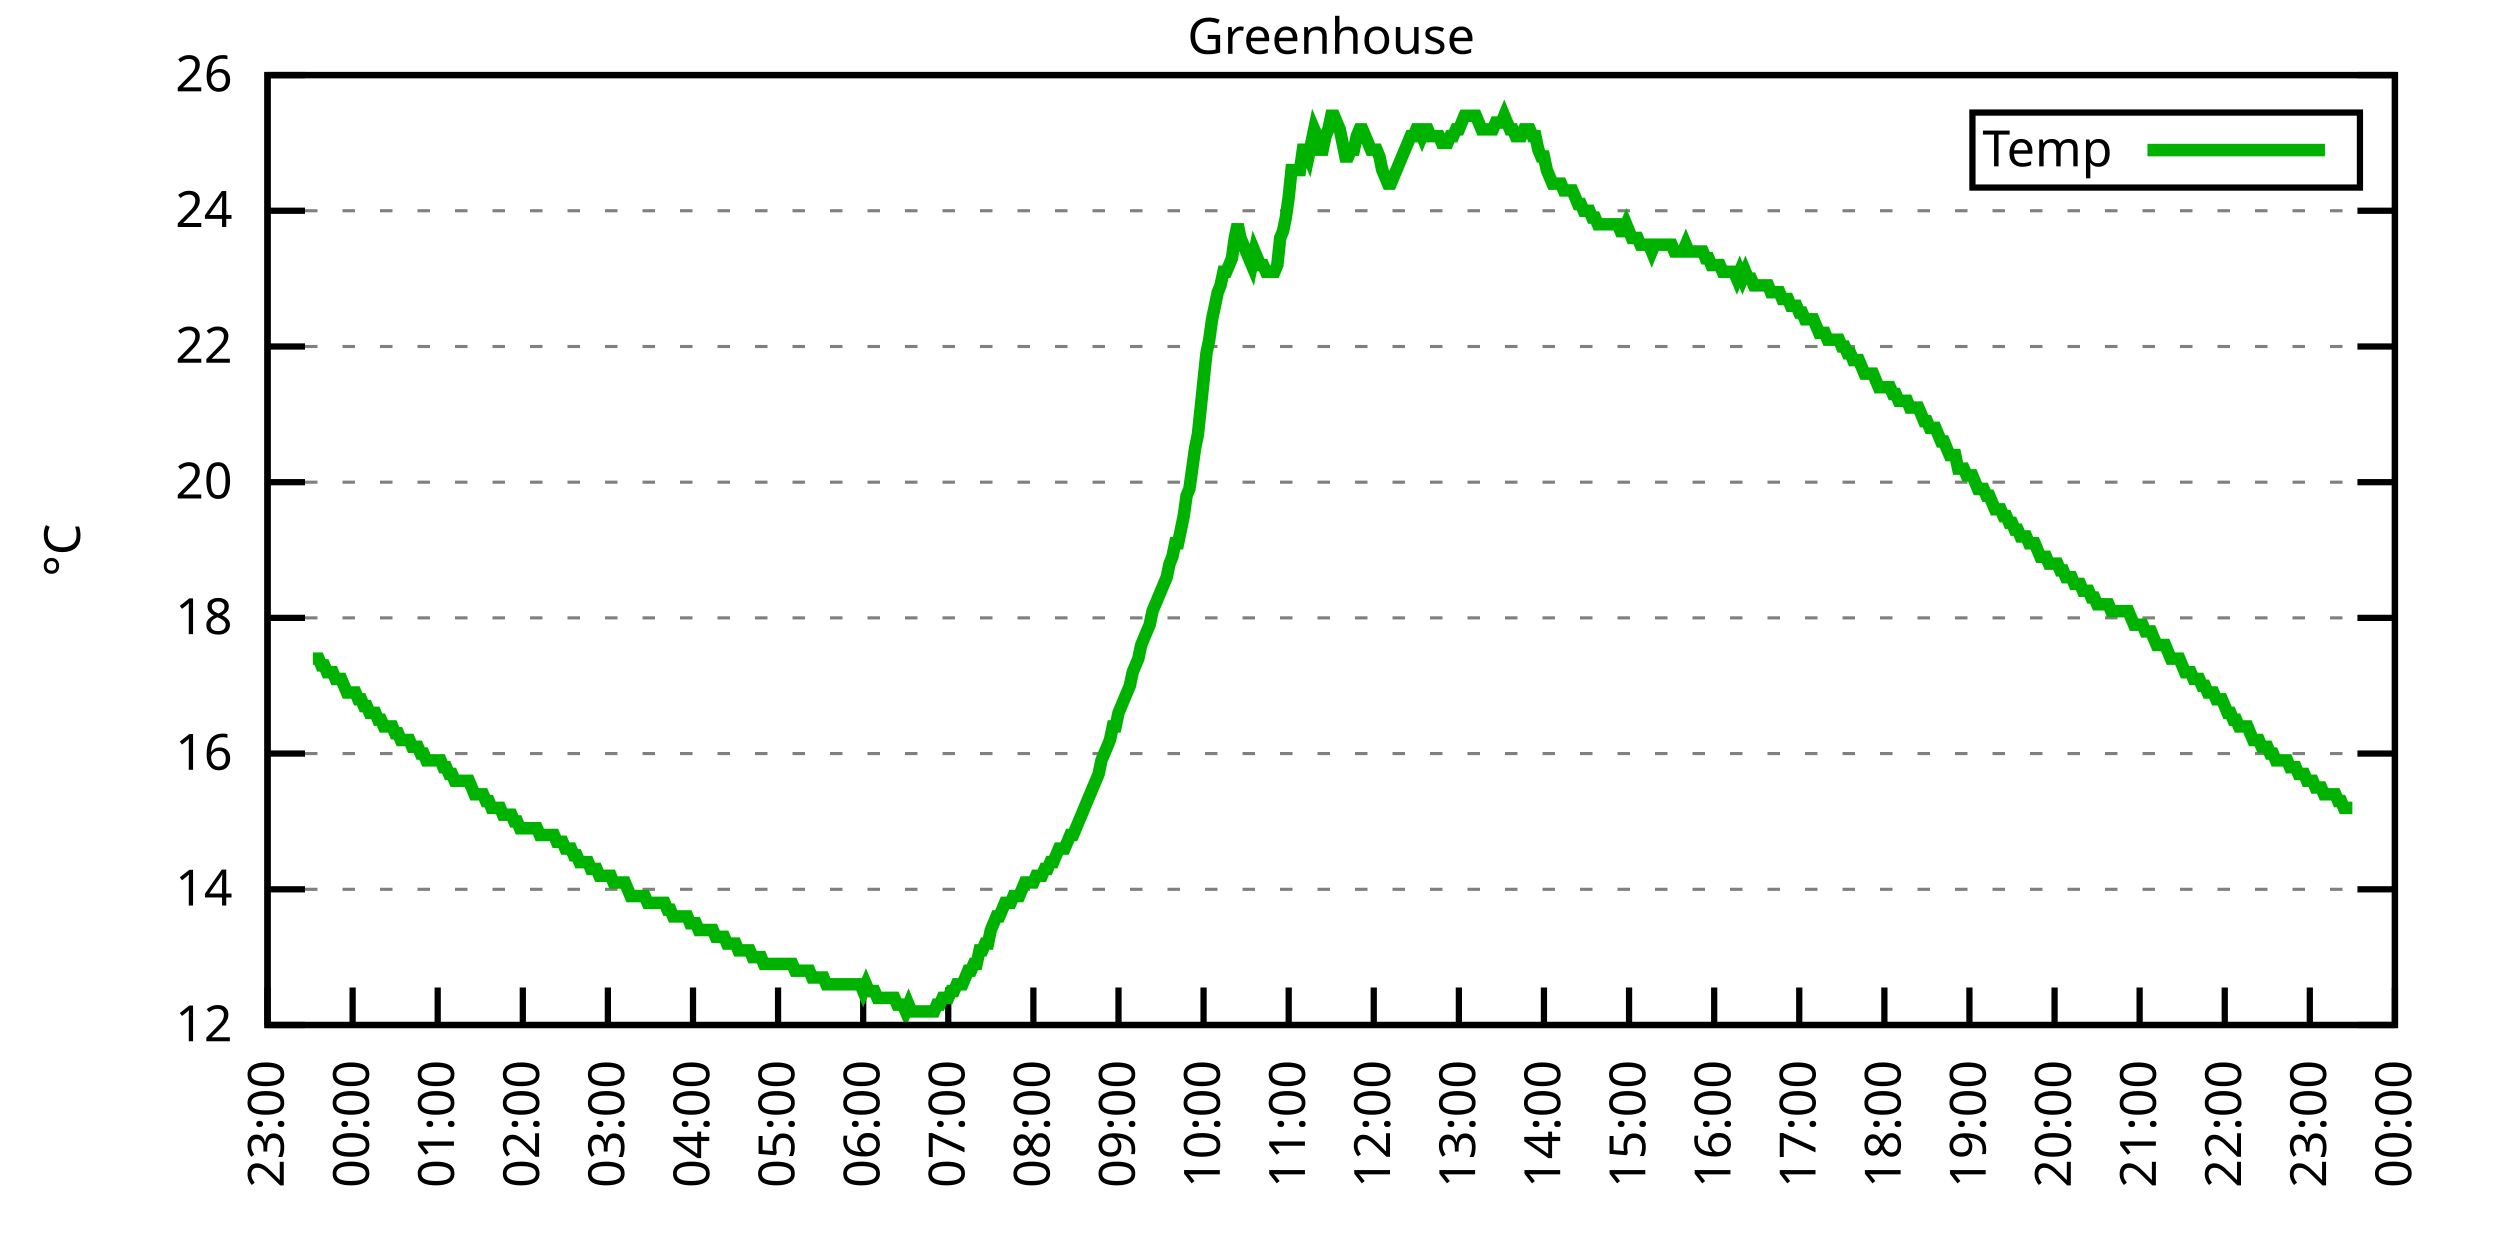
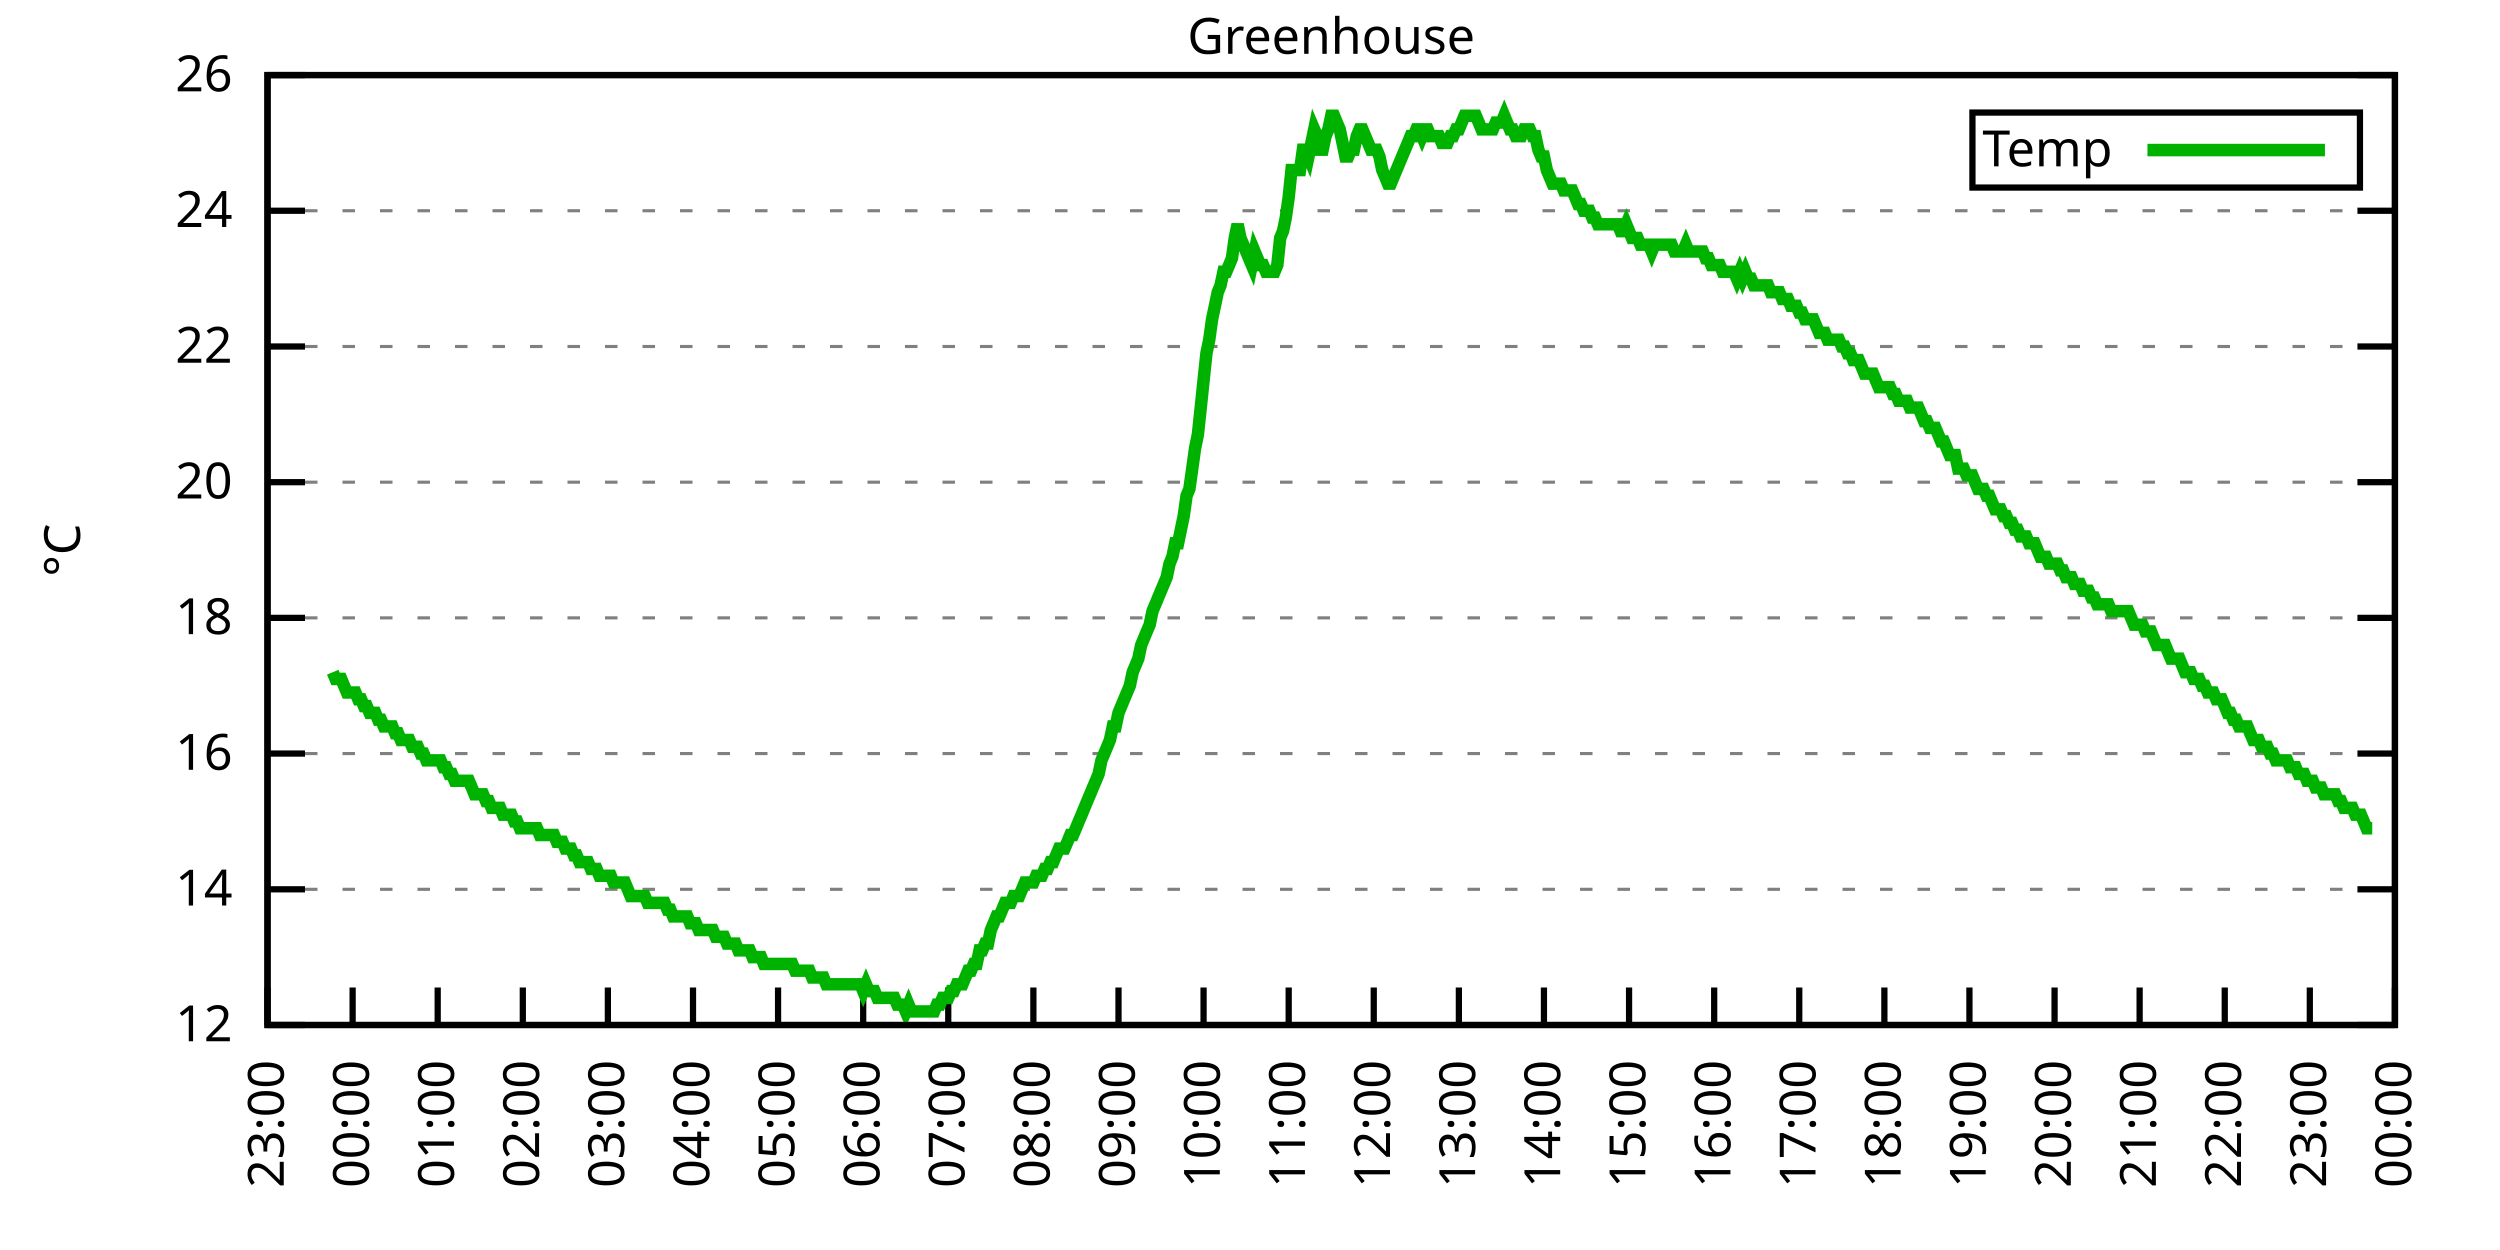
<svg xmlns="http://www.w3.org/2000/svg" xmlns:xlink="http://www.w3.org/1999/xlink" width="400" height="200" viewBox="0 0 400 200">
  <g id="gnuplot_canvas">
    <rect x="0" y="0" width="400" height="200" fill="none" />
    <defs>
      <circle id="gpDot" r="0.5" stroke-width="0.5" stroke="currentColor" />
      <path id="gpPt0" stroke-width="0.333" stroke="currentColor" d="M-1,0 h2 M0,-1 v2" />
      <path id="gpPt1" stroke-width="0.333" stroke="currentColor" d="M-1,-1 L1,1 M1,-1 L-1,1" />
      <path id="gpPt2" stroke-width="0.333" stroke="currentColor" d="M-1,0 L1,0 M0,-1 L0,1 M-1,-1 L1,1 M-1,1 L1,-1" />
      <rect id="gpPt3" stroke-width="0.333" stroke="currentColor" x="-1" y="-1" width="2" height="2" />
      <rect id="gpPt4" stroke-width="0.333" stroke="currentColor" fill="currentColor" x="-1" y="-1" width="2" height="2" />
      <circle id="gpPt5" stroke-width="0.333" stroke="currentColor" cx="0" cy="0" r="1" />
      <use xlink:href="#gpPt5" id="gpPt6" fill="currentColor" stroke="none" />
      <path id="gpPt7" stroke-width="0.333" stroke="currentColor" d="M0,-1.33 L-1.33,0.67 L1.33,0.67 z" />
      <use xlink:href="#gpPt7" id="gpPt8" fill="currentColor" stroke="none" />
      <use xlink:href="#gpPt7" id="gpPt9" stroke="currentColor" transform="rotate(180)" />
      <use xlink:href="#gpPt9" id="gpPt10" fill="currentColor" stroke="none" />
      <use xlink:href="#gpPt3" id="gpPt11" stroke="currentColor" transform="rotate(45)" />
      <use xlink:href="#gpPt11" id="gpPt12" fill="currentColor" stroke="none" />
      <path id="gpPt13" stroke-width="0.333" stroke="currentColor" d="M0,1.330 L1.265,0.411 L0.782,-1.067 L-0.782,-1.076 L-1.265,0.411 z" />
      <use xlink:href="#gpPt13" id="gpPt14" fill="currentColor" stroke="none" />
      <filter id="textbox" filterUnits="objectBoundingBox" x="0" y="0" height="1" width="1">
        <feFlood flood-color="white" flood-opacity="1" result="bgnd" />
        <feComposite in="SourceGraphic" in2="bgnd" operator="atop" />
      </filter>
      <filter id="greybox" filterUnits="objectBoundingBox" x="0" y="0" height="1" width="1">
        <feFlood flood-color="lightgrey" flood-opacity="1" result="grey" />
        <feComposite in="SourceGraphic" in2="grey" operator="atop" />
      </filter>
    </defs>
    <g fill="none" color="white" stroke="currentColor" stroke-width="1.00" stroke-linecap="butt" stroke-linejoin="miter">
</g>
    <g fill="none" color="black" stroke="currentColor" stroke-width="1.00" stroke-linecap="butt" stroke-linejoin="miter">
      <g stroke="none" shape-rendering="crispEdges">
        <polygon fill="rgb(255, 255, 255)" points="42.80,164.00 383.18,164.00 383.18,12.02 42.80,12.02 " />
      </g>
    </g>
    <g fill="none" color="black" stroke="currentColor" stroke-width="1.00" stroke-linecap="butt" stroke-linejoin="miter">
</g>
    <g fill="none" color="black" stroke="black" stroke-width="0.50" stroke-linecap="butt" stroke-linejoin="miter">
</g>
    <g fill="none" color="gray" stroke="currentColor" stroke-width="0.50" stroke-linecap="butt" stroke-linejoin="miter">
      <path stroke="gray" stroke-dasharray="2,4" class="gridline" d="M42.80,164.00 L383.19,164.00  " />
    </g>
    <g fill="none" color="gray" stroke="gray" stroke-width="1.00" stroke-linecap="butt" stroke-linejoin="miter">
</g>
    <g fill="none" color="black" stroke="currentColor" stroke-width="1.00" stroke-linecap="butt" stroke-linejoin="miter">
      <path stroke="black" d="M42.80,164.00 L48.80,164.00 M383.19,164.00 L377.19,164.00  " />
      <g transform="translate(37.20,166.60)" stroke="none" fill="black" font-family="Sans" font-size="8.00" text-anchor="end">
        <text>
          <tspan font-family="Sans"> 12</tspan>
        </text>
      </g>
    </g>
    <g fill="none" color="black" stroke="currentColor" stroke-width="1.00" stroke-linecap="butt" stroke-linejoin="miter">
</g>
    <g fill="none" color="black" stroke="black" stroke-width="0.50" stroke-linecap="butt" stroke-linejoin="miter">
</g>
    <g fill="none" color="gray" stroke="currentColor" stroke-width="0.50" stroke-linecap="butt" stroke-linejoin="miter">
      <path stroke="gray" stroke-dasharray="2,4" class="gridline" d="M42.80,142.29 L383.19,142.29  " />
    </g>
    <g fill="none" color="gray" stroke="gray" stroke-width="1.00" stroke-linecap="butt" stroke-linejoin="miter">
</g>
    <g fill="none" color="black" stroke="currentColor" stroke-width="1.00" stroke-linecap="butt" stroke-linejoin="miter">
      <path stroke="black" d="M42.80,142.29 L48.80,142.29 M383.19,142.29 L377.19,142.29  " />
      <g transform="translate(37.20,144.89)" stroke="none" fill="black" font-family="Sans" font-size="8.00" text-anchor="end">
        <text>
          <tspan font-family="Sans"> 14</tspan>
        </text>
      </g>
    </g>
    <g fill="none" color="black" stroke="currentColor" stroke-width="1.00" stroke-linecap="butt" stroke-linejoin="miter">
</g>
    <g fill="none" color="black" stroke="black" stroke-width="0.50" stroke-linecap="butt" stroke-linejoin="miter">
</g>
    <g fill="none" color="gray" stroke="currentColor" stroke-width="0.50" stroke-linecap="butt" stroke-linejoin="miter">
      <path stroke="gray" stroke-dasharray="2,4" class="gridline" d="M42.80,120.57 L383.19,120.57  " />
    </g>
    <g fill="none" color="gray" stroke="gray" stroke-width="1.00" stroke-linecap="butt" stroke-linejoin="miter">
</g>
    <g fill="none" color="black" stroke="currentColor" stroke-width="1.00" stroke-linecap="butt" stroke-linejoin="miter">
      <path stroke="black" d="M42.80,120.57 L48.80,120.57 M383.19,120.57 L377.19,120.57  " />
      <g transform="translate(37.20,123.17)" stroke="none" fill="black" font-family="Sans" font-size="8.00" text-anchor="end">
        <text>
          <tspan font-family="Sans"> 16</tspan>
        </text>
      </g>
    </g>
    <g fill="none" color="black" stroke="currentColor" stroke-width="1.00" stroke-linecap="butt" stroke-linejoin="miter">
</g>
    <g fill="none" color="black" stroke="black" stroke-width="0.50" stroke-linecap="butt" stroke-linejoin="miter">
</g>
    <g fill="none" color="gray" stroke="currentColor" stroke-width="0.50" stroke-linecap="butt" stroke-linejoin="miter">
      <path stroke="gray" stroke-dasharray="2,4" class="gridline" d="M42.80,98.86 L383.19,98.86  " />
    </g>
    <g fill="none" color="gray" stroke="gray" stroke-width="1.00" stroke-linecap="butt" stroke-linejoin="miter">
</g>
    <g fill="none" color="black" stroke="currentColor" stroke-width="1.00" stroke-linecap="butt" stroke-linejoin="miter">
      <path stroke="black" d="M42.80,98.86 L48.80,98.86 M383.19,98.86 L377.19,98.86  " />
      <g transform="translate(37.20,101.46)" stroke="none" fill="black" font-family="Sans" font-size="8.00" text-anchor="end">
        <text>
          <tspan font-family="Sans"> 18</tspan>
        </text>
      </g>
    </g>
    <g fill="none" color="black" stroke="currentColor" stroke-width="1.00" stroke-linecap="butt" stroke-linejoin="miter">
</g>
    <g fill="none" color="black" stroke="black" stroke-width="0.50" stroke-linecap="butt" stroke-linejoin="miter">
</g>
    <g fill="none" color="gray" stroke="currentColor" stroke-width="0.50" stroke-linecap="butt" stroke-linejoin="miter">
      <path stroke="gray" stroke-dasharray="2,4" class="gridline" d="M42.80,77.15 L383.19,77.15  " />
    </g>
    <g fill="none" color="gray" stroke="gray" stroke-width="1.00" stroke-linecap="butt" stroke-linejoin="miter">
</g>
    <g fill="none" color="black" stroke="currentColor" stroke-width="1.00" stroke-linecap="butt" stroke-linejoin="miter">
      <path stroke="black" d="M42.80,77.15 L48.80,77.15 M383.19,77.15 L377.19,77.15  " />
      <g transform="translate(37.20,79.75)" stroke="none" fill="black" font-family="Sans" font-size="8.00" text-anchor="end">
        <text>
          <tspan font-family="Sans"> 20</tspan>
        </text>
      </g>
    </g>
    <g fill="none" color="black" stroke="currentColor" stroke-width="1.00" stroke-linecap="butt" stroke-linejoin="miter">
</g>
    <g fill="none" color="black" stroke="black" stroke-width="0.50" stroke-linecap="butt" stroke-linejoin="miter">
</g>
    <g fill="none" color="gray" stroke="currentColor" stroke-width="0.50" stroke-linecap="butt" stroke-linejoin="miter">
      <path stroke="gray" stroke-dasharray="2,4" class="gridline" d="M42.80,55.44 L383.19,55.44  " />
    </g>
    <g fill="none" color="gray" stroke="gray" stroke-width="1.00" stroke-linecap="butt" stroke-linejoin="miter">
</g>
    <g fill="none" color="black" stroke="currentColor" stroke-width="1.00" stroke-linecap="butt" stroke-linejoin="miter">
      <path stroke="black" d="M42.80,55.44 L48.80,55.44 M383.19,55.44 L377.19,55.44  " />
      <g transform="translate(37.20,58.04)" stroke="none" fill="black" font-family="Sans" font-size="8.00" text-anchor="end">
        <text>
          <tspan font-family="Sans"> 22</tspan>
        </text>
      </g>
    </g>
    <g fill="none" color="black" stroke="currentColor" stroke-width="1.00" stroke-linecap="butt" stroke-linejoin="miter">
</g>
    <g fill="none" color="black" stroke="black" stroke-width="0.50" stroke-linecap="butt" stroke-linejoin="miter">
</g>
    <g fill="none" color="gray" stroke="currentColor" stroke-width="0.50" stroke-linecap="butt" stroke-linejoin="miter">
      <path stroke="gray" stroke-dasharray="2,4" class="gridline" d="M42.80,33.72 L383.19,33.72  " />
    </g>
    <g fill="none" color="gray" stroke="gray" stroke-width="1.00" stroke-linecap="butt" stroke-linejoin="miter">
</g>
    <g fill="none" color="black" stroke="currentColor" stroke-width="1.00" stroke-linecap="butt" stroke-linejoin="miter">
      <path stroke="black" d="M42.80,33.72 L48.80,33.72 M383.19,33.72 L377.19,33.72  " />
      <g transform="translate(37.20,36.32)" stroke="none" fill="black" font-family="Sans" font-size="8.00" text-anchor="end">
        <text>
          <tspan font-family="Sans"> 24</tspan>
        </text>
      </g>
    </g>
    <g fill="none" color="black" stroke="currentColor" stroke-width="1.00" stroke-linecap="butt" stroke-linejoin="miter">
</g>
    <g fill="none" color="black" stroke="black" stroke-width="0.50" stroke-linecap="butt" stroke-linejoin="miter">
</g>
    <g fill="none" color="gray" stroke="currentColor" stroke-width="0.50" stroke-linecap="butt" stroke-linejoin="miter">
      <path stroke="gray" stroke-dasharray="2,4" class="gridline" d="M42.80,12.01 L383.19,12.01  " />
    </g>
    <g fill="none" color="gray" stroke="gray" stroke-width="1.00" stroke-linecap="butt" stroke-linejoin="miter">
</g>
    <g fill="none" color="black" stroke="currentColor" stroke-width="1.00" stroke-linecap="butt" stroke-linejoin="miter">
      <path stroke="black" d="M42.80,12.01 L48.80,12.01 M383.19,12.01 L377.19,12.01  " />
      <g transform="translate(37.20,14.61)" stroke="none" fill="black" font-family="Sans" font-size="8.00" text-anchor="end">
        <text>
          <tspan font-family="Sans"> 26</tspan>
        </text>
      </g>
    </g>
    <g fill="none" color="black" stroke="currentColor" stroke-width="1.00" stroke-linecap="butt" stroke-linejoin="miter">
      <path stroke="black" d="M42.80,164.00 L42.80,158.00  " />
      <g transform="translate(45.40,169.60) rotate(270.00)" stroke="none" fill="black" font-family="Sans" font-size="8.00" text-anchor="end">
        <text>
          <tspan font-family="Sans">23:00</tspan>
        </text>
      </g>
    </g>
    <g fill="none" color="black" stroke="currentColor" stroke-width="1.00" stroke-linecap="butt" stroke-linejoin="miter">
      <path stroke="black" d="M56.42,164.00 L56.42,158.00  " />
      <g transform="translate(59.02,169.60) rotate(270.00)" stroke="none" fill="black" font-family="Sans" font-size="8.00" text-anchor="end">
        <text>
          <tspan font-family="Sans">00:00</tspan>
        </text>
      </g>
    </g>
    <g fill="none" color="black" stroke="currentColor" stroke-width="1.00" stroke-linecap="butt" stroke-linejoin="miter">
      <path stroke="black" d="M70.03,164.00 L70.03,158.00  " />
      <g transform="translate(72.63,169.60) rotate(270.00)" stroke="none" fill="black" font-family="Sans" font-size="8.00" text-anchor="end">
        <text>
          <tspan font-family="Sans">01:00</tspan>
        </text>
      </g>
    </g>
    <g fill="none" color="black" stroke="currentColor" stroke-width="1.00" stroke-linecap="butt" stroke-linejoin="miter">
      <path stroke="black" d="M83.65,164.00 L83.65,158.00  " />
      <g transform="translate(86.25,169.60) rotate(270.00)" stroke="none" fill="black" font-family="Sans" font-size="8.00" text-anchor="end">
        <text>
          <tspan font-family="Sans">02:00</tspan>
        </text>
      </g>
    </g>
    <g fill="none" color="black" stroke="currentColor" stroke-width="1.00" stroke-linecap="butt" stroke-linejoin="miter">
      <path stroke="black" d="M97.26,164.00 L97.26,158.00  " />
      <g transform="translate(99.86,169.60) rotate(270.00)" stroke="none" fill="black" font-family="Sans" font-size="8.00" text-anchor="end">
        <text>
          <tspan font-family="Sans">03:00</tspan>
        </text>
      </g>
    </g>
    <g fill="none" color="black" stroke="currentColor" stroke-width="1.00" stroke-linecap="butt" stroke-linejoin="miter">
      <path stroke="black" d="M110.88,164.00 L110.88,158.00  " />
      <g transform="translate(113.48,169.60) rotate(270.00)" stroke="none" fill="black" font-family="Sans" font-size="8.00" text-anchor="end">
        <text>
          <tspan font-family="Sans">04:00</tspan>
        </text>
      </g>
    </g>
    <g fill="none" color="black" stroke="currentColor" stroke-width="1.00" stroke-linecap="butt" stroke-linejoin="miter">
      <path stroke="black" d="M124.49,164.00 L124.49,158.00  " />
      <g transform="translate(127.09,169.60) rotate(270.00)" stroke="none" fill="black" font-family="Sans" font-size="8.00" text-anchor="end">
        <text>
          <tspan font-family="Sans">05:00</tspan>
        </text>
      </g>
    </g>
    <g fill="none" color="black" stroke="currentColor" stroke-width="1.00" stroke-linecap="butt" stroke-linejoin="miter">
      <path stroke="black" d="M138.11,164.00 L138.11,158.00  " />
      <g transform="translate(140.71,169.60) rotate(270.00)" stroke="none" fill="black" font-family="Sans" font-size="8.00" text-anchor="end">
        <text>
          <tspan font-family="Sans">06:00</tspan>
        </text>
      </g>
    </g>
    <g fill="none" color="black" stroke="currentColor" stroke-width="1.00" stroke-linecap="butt" stroke-linejoin="miter">
      <path stroke="black" d="M151.72,164.00 L151.72,158.00  " />
      <g transform="translate(154.32,169.60) rotate(270.00)" stroke="none" fill="black" font-family="Sans" font-size="8.00" text-anchor="end">
        <text>
          <tspan font-family="Sans">07:00</tspan>
        </text>
      </g>
    </g>
    <g fill="none" color="black" stroke="currentColor" stroke-width="1.00" stroke-linecap="butt" stroke-linejoin="miter">
      <path stroke="black" d="M165.34,164.00 L165.34,158.00  " />
      <g transform="translate(167.94,169.60) rotate(270.00)" stroke="none" fill="black" font-family="Sans" font-size="8.00" text-anchor="end">
        <text>
          <tspan font-family="Sans">08:00</tspan>
        </text>
      </g>
    </g>
    <g fill="none" color="black" stroke="currentColor" stroke-width="1.00" stroke-linecap="butt" stroke-linejoin="miter">
      <path stroke="black" d="M178.96,164.00 L178.96,158.00  " />
      <g transform="translate(181.56,169.60) rotate(270.00)" stroke="none" fill="black" font-family="Sans" font-size="8.00" text-anchor="end">
        <text>
          <tspan font-family="Sans">09:00</tspan>
        </text>
      </g>
    </g>
    <g fill="none" color="black" stroke="currentColor" stroke-width="1.00" stroke-linecap="butt" stroke-linejoin="miter">
      <path stroke="black" d="M192.57,164.00 L192.57,158.00  " />
      <g transform="translate(195.17,169.60) rotate(270.00)" stroke="none" fill="black" font-family="Sans" font-size="8.00" text-anchor="end">
        <text>
          <tspan font-family="Sans">10:00</tspan>
        </text>
      </g>
    </g>
    <g fill="none" color="black" stroke="currentColor" stroke-width="1.00" stroke-linecap="butt" stroke-linejoin="miter">
      <path stroke="black" d="M206.19,164.00 L206.19,158.00  " />
      <g transform="translate(208.79,169.60) rotate(270.00)" stroke="none" fill="black" font-family="Sans" font-size="8.00" text-anchor="end">
        <text>
          <tspan font-family="Sans">11:00</tspan>
        </text>
      </g>
    </g>
    <g fill="none" color="black" stroke="currentColor" stroke-width="1.00" stroke-linecap="butt" stroke-linejoin="miter">
      <path stroke="black" d="M219.80,164.00 L219.80,158.00  " />
      <g transform="translate(222.40,169.60) rotate(270.00)" stroke="none" fill="black" font-family="Sans" font-size="8.00" text-anchor="end">
        <text>
          <tspan font-family="Sans">12:00</tspan>
        </text>
      </g>
    </g>
    <g fill="none" color="black" stroke="currentColor" stroke-width="1.00" stroke-linecap="butt" stroke-linejoin="miter">
      <path stroke="black" d="M233.42,164.00 L233.42,158.00  " />
      <g transform="translate(236.02,169.60) rotate(270.00)" stroke="none" fill="black" font-family="Sans" font-size="8.00" text-anchor="end">
        <text>
          <tspan font-family="Sans">13:00</tspan>
        </text>
      </g>
    </g>
    <g fill="none" color="black" stroke="currentColor" stroke-width="1.00" stroke-linecap="butt" stroke-linejoin="miter">
      <path stroke="black" d="M247.03,164.00 L247.03,158.00  " />
      <g transform="translate(249.63,169.60) rotate(270.00)" stroke="none" fill="black" font-family="Sans" font-size="8.00" text-anchor="end">
        <text>
          <tspan font-family="Sans">14:00</tspan>
        </text>
      </g>
    </g>
    <g fill="none" color="black" stroke="currentColor" stroke-width="1.00" stroke-linecap="butt" stroke-linejoin="miter">
      <path stroke="black" d="M260.65,164.00 L260.65,158.00  " />
      <g transform="translate(263.25,169.60) rotate(270.00)" stroke="none" fill="black" font-family="Sans" font-size="8.00" text-anchor="end">
        <text>
          <tspan font-family="Sans">15:00</tspan>
        </text>
      </g>
    </g>
    <g fill="none" color="black" stroke="currentColor" stroke-width="1.00" stroke-linecap="butt" stroke-linejoin="miter">
      <path stroke="black" d="M274.27,164.00 L274.27,158.00  " />
      <g transform="translate(276.87,169.60) rotate(270.00)" stroke="none" fill="black" font-family="Sans" font-size="8.00" text-anchor="end">
        <text>
          <tspan font-family="Sans">16:00</tspan>
        </text>
      </g>
    </g>
    <g fill="none" color="black" stroke="currentColor" stroke-width="1.00" stroke-linecap="butt" stroke-linejoin="miter">
      <path stroke="black" d="M287.88,164.00 L287.88,158.00  " />
      <g transform="translate(290.48,169.60) rotate(270.00)" stroke="none" fill="black" font-family="Sans" font-size="8.00" text-anchor="end">
        <text>
          <tspan font-family="Sans">17:00</tspan>
        </text>
      </g>
    </g>
    <g fill="none" color="black" stroke="currentColor" stroke-width="1.00" stroke-linecap="butt" stroke-linejoin="miter">
      <path stroke="black" d="M301.50,164.00 L301.50,158.00  " />
      <g transform="translate(304.10,169.60) rotate(270.00)" stroke="none" fill="black" font-family="Sans" font-size="8.00" text-anchor="end">
        <text>
          <tspan font-family="Sans">18:00</tspan>
        </text>
      </g>
    </g>
    <g fill="none" color="black" stroke="currentColor" stroke-width="1.00" stroke-linecap="butt" stroke-linejoin="miter">
      <path stroke="black" d="M315.11,164.00 L315.11,158.00  " />
      <g transform="translate(317.71,169.60) rotate(270.00)" stroke="none" fill="black" font-family="Sans" font-size="8.00" text-anchor="end">
        <text>
          <tspan font-family="Sans">19:00</tspan>
        </text>
      </g>
    </g>
    <g fill="none" color="black" stroke="currentColor" stroke-width="1.00" stroke-linecap="butt" stroke-linejoin="miter">
      <path stroke="black" d="M328.73,164.00 L328.73,158.00  " />
      <g transform="translate(331.33,169.60) rotate(270.00)" stroke="none" fill="black" font-family="Sans" font-size="8.00" text-anchor="end">
        <text>
          <tspan font-family="Sans">20:00</tspan>
        </text>
      </g>
    </g>
    <g fill="none" color="black" stroke="currentColor" stroke-width="1.00" stroke-linecap="butt" stroke-linejoin="miter">
      <path stroke="black" d="M342.34,164.00 L342.34,158.00  " />
      <g transform="translate(344.94,169.60) rotate(270.00)" stroke="none" fill="black" font-family="Sans" font-size="8.00" text-anchor="end">
        <text>
          <tspan font-family="Sans">21:00</tspan>
        </text>
      </g>
    </g>
    <g fill="none" color="black" stroke="currentColor" stroke-width="1.00" stroke-linecap="butt" stroke-linejoin="miter">
      <path stroke="black" d="M355.96,164.00 L355.96,158.00  " />
      <g transform="translate(358.56,169.60) rotate(270.00)" stroke="none" fill="black" font-family="Sans" font-size="8.00" text-anchor="end">
        <text>
          <tspan font-family="Sans">22:00</tspan>
        </text>
      </g>
    </g>
    <g fill="none" color="black" stroke="currentColor" stroke-width="1.00" stroke-linecap="butt" stroke-linejoin="miter">
      <path stroke="black" d="M369.57,164.00 L369.57,158.00  " />
      <g transform="translate(372.17,169.60) rotate(270.00)" stroke="none" fill="black" font-family="Sans" font-size="8.00" text-anchor="end">
        <text>
          <tspan font-family="Sans">23:00</tspan>
        </text>
      </g>
    </g>
    <g fill="none" color="black" stroke="currentColor" stroke-width="1.00" stroke-linecap="butt" stroke-linejoin="miter">
      <path stroke="black" d="M383.19,164.00 L383.19,158.00  " />
      <g transform="translate(385.79,169.60) rotate(270.00)" stroke="none" fill="black" font-family="Sans" font-size="8.00" text-anchor="end">
        <text>
          <tspan font-family="Sans">00:00</tspan>
        </text>
      </g>
    </g>
    <g fill="none" color="black" stroke="currentColor" stroke-width="1.00" stroke-linecap="butt" stroke-linejoin="miter">
</g>
    <g fill="none" color="black" stroke="currentColor" stroke-width="1.00" stroke-linecap="butt" stroke-linejoin="miter">
      <path stroke="black" d="M42.80,12.01 L42.80,164.00 L383.19,164.00 L383.19,12.01 L42.80,12.01 Z  " />
    </g>
    <g fill="none" color="black" stroke="currentColor" stroke-width="1.00" stroke-linecap="butt" stroke-linejoin="miter">
</g>
    <g fill="none" color="black" stroke="currentColor" stroke-width="1.00" stroke-linecap="butt" stroke-linejoin="miter">
      <path stroke="black" d="M315.59,30.01 L315.59,18.01 L377.59,18.01 L377.59,30.01 L315.59,30.01 Z  " />
    </g>
    <g id="Greenhouse_plot_1">
      <g fill="none" color="white" stroke="black" stroke-width="2.00" stroke-linecap="butt" stroke-linejoin="miter">
</g>
      <g fill="none" color="black" stroke="currentColor" stroke-width="2.00" stroke-linecap="butt" stroke-linejoin="miter">
        <g transform="translate(337.99,26.61)" stroke="none" fill="black" font-family="Sans" font-size="8.00" text-anchor="end">
          <text>
            <tspan font-family="Sans">Temp</tspan>
          </text>
        </g>
      </g>
      <g fill="none" color="black" stroke="currentColor" stroke-width="2.00" stroke-linecap="butt" stroke-linejoin="miter">
-         <path stroke="rgb(  0, 178,   0)" d="M343.59,24.01 L371.99,24.01 M50.06,105.38 L50.52,105.38 L50.97,105.38 L51.42,106.46 L51.88,106.46 L52.33,107.55   L52.78,107.55 L53.24,107.55 L53.69,108.63 L54.15,108.63 L54.60,108.63 L55.05,109.72 L55.51,110.80 L55.96,110.80   L56.42,110.80 L56.87,110.80 L57.32,111.89 L57.78,111.89 L58.23,112.97 L58.68,112.97 L59.14,114.06 L59.59,114.06   L60.05,114.06 L60.50,115.15 L60.95,115.15 L61.41,116.23 L61.86,116.23 L62.32,116.23 L62.77,116.23 L63.22,117.32   L63.68,117.32 L64.13,118.40 L64.58,118.40 L65.04,118.40 L65.49,118.40 L65.95,119.49 L66.40,119.49 L66.85,119.49   L67.31,120.57 L67.76,120.57 L68.22,121.66 L68.67,121.66 L69.12,121.66 L69.58,121.66 L70.03,121.66 L70.49,121.66   L70.94,122.75 L71.39,122.75 L71.85,123.83 L72.30,123.83 L72.75,124.92 L73.21,124.92 L73.66,124.92 L74.12,124.92   L74.57,124.92 L75.02,124.92 L75.48,126.00 L75.93,127.09 L76.39,127.09 L76.84,127.09 L77.29,127.09 L77.75,128.17   L78.20,128.17 L78.65,129.26 L79.11,129.26 L79.56,129.26 L80.02,129.26 L80.47,130.35 L80.92,130.35 L81.38,130.35   L81.83,130.35 L82.29,131.43 L82.74,131.43 L83.19,132.52 L83.65,132.52 L84.10,132.52 L84.55,132.52 L85.01,132.52   L85.46,132.52 L85.92,132.52 L86.37,133.60 L86.82,133.60 L87.28,133.60 L87.73,133.60 L88.19,133.60 L88.64,133.60   L89.09,134.69 L89.55,134.69 L90.00,134.69 L90.45,135.77 L90.91,135.77 L91.36,135.77 L91.82,136.86 L92.27,136.86   L92.72,137.94 L93.18,137.94 L93.63,137.94 L94.09,137.94 L94.54,139.03 L94.99,139.03 L95.45,139.03 L95.90,140.12   L96.35,140.12 L96.81,140.12 L97.26,140.12 L97.72,140.12 L98.17,141.20 L98.62,141.20 L99.08,141.20 L99.53,141.20   L99.99,141.20 L100.44,142.29 L100.89,143.37 L101.35,143.37 L101.80,143.37 L102.25,143.37 L102.71,143.37 L103.16,143.37   L103.62,144.46 L104.07,144.46 L104.52,144.46 L104.98,144.46 L105.43,144.46 L105.89,144.46 L106.34,144.46 L106.79,145.54   L107.25,145.54 L107.70,146.63 L108.15,146.63 L108.61,146.63 L109.06,146.63 L109.52,146.63 L109.97,146.63 L110.42,147.72   L110.88,147.72 L111.33,147.72 L111.79,148.80 L112.24,148.80 L112.69,148.80 L113.15,148.80 L113.60,148.80 L114.05,148.80   L114.51,149.89 L114.96,149.89 L115.42,149.89 L115.87,149.89 L116.32,150.97 L116.78,150.97 L117.23,150.97 L117.69,150.97   L118.14,152.06 L118.59,152.06 L119.05,152.06 L119.50,152.06 L119.96,152.06 L120.41,153.14 L120.86,153.14 L121.32,153.14   L121.77,153.14 L122.22,154.23 L122.68,154.23 L123.13,154.23 L123.59,154.23 L124.04,154.23 L124.49,154.23 L124.95,154.23   L125.40,154.23 L125.86,154.23 L126.31,154.23 L126.76,154.23 L127.22,155.31 L127.67,155.31 L128.12,155.31 L128.58,155.31   L129.03,155.31 L129.49,155.31 L129.94,156.40 L130.39,156.40 L130.85,156.40 L131.30,156.40 L131.76,156.40 L132.21,157.49   L132.66,157.49 L133.12,157.49 L133.57,157.49 L134.02,157.49 L134.48,157.49 L134.93,157.49 L135.39,157.49 L135.84,157.49   L136.29,157.49 L136.75,157.49 L137.20,157.49 L137.66,157.49 L138.11,158.57 L138.56,157.49 L139.02,158.57 L139.47,158.57   L139.92,158.57 L140.38,159.66 L140.83,159.66 L141.29,159.66 L141.74,159.66 L142.19,159.66 L142.65,159.66 L143.10,159.66   L143.56,160.74 L144.01,160.74 L144.46,160.74 L144.92,161.83 L145.37,160.74 L145.82,161.83 L146.28,161.83 L146.73,161.83   L147.19,161.83 L147.64,161.83 L148.09,161.83 L148.55,161.83 L149.00,161.83 L149.46,161.83 L149.91,160.74 L150.36,160.74   L150.82,159.66 L151.27,159.66 L151.72,159.66 L152.18,158.57 L152.63,158.57 L153.09,157.49 L153.54,157.49 L153.99,157.49   L154.45,156.40 L154.90,155.31 L155.36,155.31 L155.81,154.23 L156.26,154.23 L156.72,152.06 L157.17,152.06 L157.62,150.97   L158.08,150.97 L158.53,148.80 L158.99,147.72 L159.44,146.63 L159.89,146.63 L160.35,145.54 L160.80,144.46 L161.26,144.46   L161.71,144.46 L162.16,143.37 L162.62,143.37 L163.07,143.37 L163.52,142.29 L163.98,141.20 L164.43,141.20 L164.89,141.20   L165.34,141.20 L165.79,140.12 L166.25,140.12 L166.70,140.12 L167.16,139.03 L167.61,139.03 L168.06,137.94 L168.52,137.94   L168.97,136.86 L169.43,135.77 L169.88,135.77 L170.33,135.77 L170.79,134.69 L171.24,133.60 L171.69,133.60 L172.15,132.52   L172.60,131.43 L173.06,130.35 L173.51,129.26 L173.96,128.17 L174.42,127.09 L174.87,126.00 L175.33,124.92 L175.78,123.83   L176.23,121.66 L176.69,120.57 L177.14,119.49 L177.59,118.40 L178.05,116.23 L178.50,116.23 L178.96,114.06 L179.41,112.97   L179.86,111.89 L180.32,110.80 L180.77,109.72 L181.23,107.55 L181.68,106.46 L182.13,105.38 L182.59,103.20 L183.04,102.12   L183.49,101.03 L183.95,99.95 L184.40,97.78 L184.86,96.69 L185.31,95.60 L185.76,94.52 L186.22,93.43 L186.67,92.35   L187.13,90.18 L187.58,89.09 L188.03,86.92 L188.49,86.92 L188.94,84.75 L189.39,82.58 L189.85,79.32 L190.30,78.23   L190.76,74.98 L191.21,71.72 L191.66,69.55 L192.12,65.21 L192.57,60.86 L193.03,56.52 L193.48,54.35 L193.93,51.09   L194.39,48.92 L194.84,46.75 L195.29,45.66 L195.75,43.49 L196.20,43.49 L196.66,42.41 L197.11,41.32 L197.56,38.07   L198.02,35.89 L198.47,38.07 L198.93,39.15 L199.38,40.24 L199.83,41.32 L200.29,42.41 L200.74,40.24 L201.19,41.32   L201.65,42.41 L202.10,42.41 L202.56,43.49 L203.01,43.49 L203.46,43.49 L203.92,43.49 L204.37,42.41 L204.83,38.07   L205.28,36.98 L205.73,34.81 L206.19,31.55 L206.64,27.21 L207.09,27.21 L207.55,27.21 L208.00,27.21 L208.46,23.95   L208.91,23.95 L209.36,25.04 L209.82,22.87 L210.27,20.70 L210.73,21.78 L211.18,23.95 L211.63,23.95 L212.09,21.78   L212.54,20.70 L213.00,18.52 L213.45,18.52 L213.90,19.61 L214.36,20.70 L214.81,22.87 L215.26,25.04 L215.72,25.04   L216.17,23.95 L216.63,23.95 L217.08,21.78 L217.53,20.70 L217.99,20.70 L218.44,21.78 L218.90,22.87 L219.35,23.95   L219.80,23.95 L220.26,23.95 L220.71,25.04 L221.16,27.21 L221.62,28.29 L222.07,29.38 L222.53,29.38 L222.98,28.29   L223.43,27.21 L223.89,26.12 L224.34,25.04 L224.80,23.95 L225.25,22.87 L225.70,21.78 L226.16,21.78 L226.61,20.70   L227.06,20.70 L227.52,21.78 L227.97,20.70 L228.43,20.70 L228.88,21.78 L229.33,21.78 L229.79,21.78 L230.24,21.78   L230.70,22.87 L231.15,22.87 L231.60,22.87 L232.06,21.78 L232.51,21.78 L232.96,20.70 L233.42,20.70 L233.87,19.61   L234.33,18.52 L234.78,18.52 L235.23,18.52 L235.69,18.52 L236.14,18.52 L236.60,19.61 L237.05,20.70 L237.50,20.70   L237.96,20.70 L238.41,20.70 L238.86,20.70 L239.32,19.61 L239.77,19.61 L240.23,19.61 L240.68,18.52 L241.13,19.61   L241.59,20.70 L242.04,20.70 L242.50,21.78 L242.95,21.78 L243.40,21.78 L243.86,20.70 L244.31,20.70 L244.76,20.70   L245.22,21.78 L245.67,21.78 L246.13,23.95 L246.58,25.04 L247.03,25.04 L247.49,27.21 L247.94,28.29 L248.40,29.38   L248.85,29.38 L249.30,29.38 L249.76,29.38 L250.21,30.47 L250.66,30.47 L251.12,30.47 L251.57,30.47 L252.03,31.55   L252.48,32.64 L252.93,32.64 L253.39,33.72 L253.84,33.72 L254.30,33.72 L254.75,34.81 L255.20,34.81 L255.66,35.89   L256.11,35.89 L256.56,35.89 L257.02,35.89 L257.47,35.89 L257.93,35.89 L258.38,35.89 L258.83,35.89 L259.29,36.98   L259.74,36.98 L260.20,35.89 L260.65,36.98 L261.10,38.07 L261.56,38.07 L262.01,38.07 L262.47,39.15 L262.92,39.15   L263.37,39.15 L263.83,39.15 L264.28,40.24 L264.73,39.15 L265.19,39.15 L265.64,39.15 L266.10,39.15 L266.55,39.15   L267.00,39.15 L267.46,39.15 L267.91,40.24 L268.37,40.24 L268.82,40.24 L269.27,40.24 L269.73,39.15 L270.18,40.24   L270.63,40.24 L271.09,40.24 L271.54,40.24 L272.00,40.24 L272.45,40.24 L272.90,41.32 L273.36,41.32 L273.81,42.41   L274.27,42.41 L274.72,42.41 L275.17,42.41 L275.63,43.49 L276.08,43.49 L276.53,43.49 L276.99,43.49 L277.44,43.49   L277.90,44.58 L278.35,43.49 L278.80,44.58 L279.26,43.49 L279.71,44.58 L280.17,44.58 L280.62,45.66 L281.07,45.66   L281.53,45.66 L281.98,45.66 L282.43,45.66 L282.89,45.66 L283.34,46.75 L283.80,46.75 L284.25,46.75 L284.70,46.75   L285.16,47.84 L285.61,47.84 L286.07,47.84 L286.52,48.92 L286.97,48.92 L287.43,48.92 L287.88,50.01 L288.33,50.01   L288.79,51.09 L289.24,51.09 L289.70,51.09 L290.15,51.09 L290.60,52.18 L291.06,53.26 L291.51,53.26 L291.97,53.26   L292.42,54.35 L292.87,54.35 L293.33,54.35 L293.78,54.35 L294.23,54.35 L294.69,55.44 L295.14,55.44 L295.60,56.52   L296.05,56.52 L296.50,57.61 L296.96,57.61 L297.41,57.61 L297.87,58.69 L298.32,59.78 L298.77,59.78 L299.23,59.78   L299.68,59.78 L300.13,60.86 L300.59,61.95 L301.04,61.95 L301.50,61.95 L301.95,61.95 L302.40,61.95 L302.86,63.04   L303.31,63.04 L303.77,64.12 L304.22,64.12 L304.67,64.12 L305.13,64.12 L305.58,65.21 L306.03,65.21 L306.49,65.21   L306.94,65.21 L307.40,66.29 L307.85,67.38 L308.30,67.38 L308.76,68.46 L309.21,68.46 L309.67,68.46 L310.12,69.55   L310.57,70.63 L311.03,70.63 L311.48,71.72 L311.94,72.81 L312.39,72.81 L312.84,72.81 L313.30,74.98 L313.75,74.98   L314.20,74.98 L314.66,76.06 L315.11,76.06 L315.57,76.06 L316.02,77.15 L316.47,78.23 L316.93,78.23 L317.38,78.23   L317.84,79.32 L318.29,79.32 L318.74,80.41 L319.20,81.49 L319.65,81.49 L320.10,81.49 L320.56,82.58 L321.01,82.58   L321.47,83.66 L321.92,83.66 L322.37,84.75 L322.83,84.75 L323.28,85.83 L323.74,85.83 L324.19,85.83 L324.64,86.92   L325.10,86.92 L325.55,86.92 L326.00,88.00 L326.46,89.09 L326.91,89.09 L327.37,89.09 L327.82,90.18 L328.27,90.18   L328.73,90.18 L329.18,90.18 L329.64,91.26 L330.09,91.26 L330.54,92.35 L331.00,92.35 L331.45,92.35 L331.90,93.43   L332.36,93.43 L332.81,93.43 L333.27,94.52 L333.72,94.52 L334.17,94.52 L334.63,95.60 L335.08,95.60 L335.54,96.69   L335.99,96.69 L336.44,96.69 L336.90,96.69 L337.35,96.69 L337.80,97.78 L338.26,97.78 L338.71,97.78 L339.17,97.78   L339.62,97.78 L340.07,97.78 L340.53,97.78 L340.98,98.86 L341.44,99.95 L341.89,99.95 L342.34,99.95 L342.80,99.95   L343.25,101.03 L343.70,101.03 L344.16,101.03 L344.61,102.12 L345.07,103.20 L345.52,103.20 L345.97,103.20 L346.43,103.20   L346.88,104.29 L347.34,105.38 L347.79,105.38 L348.24,105.38 L348.70,105.38 L349.15,106.46 L349.60,107.55 L350.06,107.55   L350.51,107.55 L350.97,108.63 L351.42,108.63 L351.87,108.63 L352.33,109.72 L352.78,109.72 L353.24,110.80 L353.69,110.80   L354.14,110.80 L354.60,111.89 L355.05,111.89 L355.50,111.89 L355.96,112.97 L356.41,114.06 L356.87,114.06 L357.32,115.15   L357.77,115.15 L358.23,116.23 L358.68,116.23 L359.14,116.23 L359.59,116.23 L360.04,117.32 L360.50,118.40 L360.95,118.40   L361.41,118.40 L361.86,119.49 L362.31,119.49 L362.77,119.49 L363.22,120.57 L363.67,120.57 L364.13,121.66 L364.58,121.66   L365.04,121.66 L365.49,121.66 L365.94,121.66 L366.40,122.75 L366.85,122.75 L367.31,122.75 L367.76,123.83 L368.21,123.83   L368.67,123.83 L369.12,124.92 L369.57,124.92 L370.03,124.92 L370.48,126.00 L370.94,126.00 L371.39,126.00 L371.84,127.09   L372.30,127.09 L372.75,127.09 L373.21,127.09 L373.66,127.09 L374.11,128.17 L374.57,128.17 L375.02,129.26 L375.47,129.26   L375.93,129.26 L376.38,129.26  " />
+         <path stroke="rgb(  0, 178,   0)" d="M343.59,24.01 L371.99,24.01 M53.24,107.55 L53.69,108.63 L54.15,108.63 L54.60,108.63 L55.05,109.72 L55.51,110.80   L55.96,110.80 L56.42,110.80 L56.87,110.80 L57.32,111.89 L57.78,111.89 L58.23,112.97 L58.68,112.97 L59.14,114.06   L59.59,114.06 L60.05,114.06 L60.50,115.15 L60.95,115.15 L61.41,116.23 L61.86,116.23 L62.32,116.23 L62.77,116.23   L63.22,117.32 L63.68,117.32 L64.13,118.40 L64.58,118.40 L65.04,118.40 L65.49,118.40 L65.95,119.49 L66.40,119.49   L66.85,119.49 L67.31,120.57 L67.76,120.57 L68.22,121.66 L68.67,121.66 L69.12,121.66 L69.58,121.66 L70.03,121.66   L70.49,121.66 L70.94,122.75 L71.39,122.75 L71.85,123.83 L72.30,123.83 L72.75,124.92 L73.21,124.92 L73.66,124.92   L74.12,124.92 L74.57,124.92 L75.02,124.92 L75.48,126.00 L75.93,127.09 L76.39,127.09 L76.84,127.09 L77.29,127.09   L77.75,128.17 L78.20,128.17 L78.65,129.26 L79.11,129.26 L79.56,129.26 L80.02,129.26 L80.47,130.35 L80.92,130.35   L81.38,130.35 L81.83,130.35 L82.29,131.43 L82.74,131.43 L83.19,132.52 L83.65,132.52 L84.10,132.52 L84.55,132.52   L85.01,132.52 L85.46,132.52 L85.92,132.52 L86.37,133.60 L86.82,133.60 L87.28,133.60 L87.73,133.60 L88.19,133.60   L88.64,133.60 L89.09,134.69 L89.55,134.69 L90.00,134.69 L90.45,135.77 L90.91,135.77 L91.36,135.77 L91.82,136.86   L92.27,136.86 L92.72,137.94 L93.18,137.94 L93.63,137.94 L94.09,137.94 L94.54,139.03 L94.99,139.03 L95.45,139.03   L95.90,140.12 L96.35,140.12 L96.81,140.12 L97.26,140.12 L97.72,140.12 L98.17,141.20 L98.62,141.20 L99.08,141.20   L99.53,141.20 L99.99,141.20 L100.44,142.29 L100.89,143.37 L101.35,143.37 L101.80,143.37 L102.25,143.37 L102.71,143.37   L103.16,143.37 L103.62,144.46 L104.07,144.46 L104.52,144.46 L104.98,144.46 L105.43,144.46 L105.89,144.46 L106.34,144.46   L106.79,145.54 L107.25,145.54 L107.70,146.63 L108.15,146.63 L108.61,146.63 L109.06,146.63 L109.52,146.63 L109.97,146.63   L110.42,147.72 L110.88,147.72 L111.33,147.72 L111.79,148.80 L112.24,148.80 L112.69,148.80 L113.15,148.80 L113.60,148.80   L114.05,148.80 L114.51,149.89 L114.96,149.89 L115.42,149.89 L115.87,149.89 L116.32,150.97 L116.78,150.97 L117.23,150.97   L117.69,150.97 L118.14,152.06 L118.59,152.06 L119.05,152.06 L119.50,152.06 L119.96,152.06 L120.41,153.14 L120.86,153.14   L121.32,153.14 L121.77,153.14 L122.22,154.23 L122.68,154.23 L123.13,154.23 L123.59,154.23 L124.04,154.23 L124.49,154.23   L124.95,154.23 L125.40,154.23 L125.86,154.23 L126.31,154.23 L126.76,154.23 L127.22,155.31 L127.67,155.31 L128.12,155.31   L128.58,155.31 L129.03,155.31 L129.49,155.31 L129.94,156.40 L130.39,156.40 L130.85,156.40 L131.30,156.40 L131.76,156.40   L132.21,157.49 L132.66,157.49 L133.12,157.49 L133.57,157.49 L134.02,157.49 L134.48,157.49 L134.93,157.49 L135.39,157.49   L135.84,157.49 L136.29,157.49 L136.75,157.49 L137.20,157.49 L137.66,157.49 L138.11,158.57 L138.56,157.49 L139.02,158.57   L139.47,158.57 L139.92,158.57 L140.38,159.66 L140.83,159.66 L141.29,159.66 L141.74,159.66 L142.19,159.66 L142.65,159.66   L143.10,159.66 L143.56,160.74 L144.01,160.74 L144.46,160.74 L144.92,161.83 L145.37,160.74 L145.82,161.83 L146.28,161.83   L146.73,161.83 L147.19,161.83 L147.64,161.83 L148.09,161.83 L148.55,161.83 L149.00,161.83 L149.46,161.83 L149.91,160.74   L150.36,160.74 L150.82,159.66 L151.27,159.66 L151.72,159.66 L152.18,158.57 L152.63,158.57 L153.09,157.49 L153.54,157.49   L153.99,157.49 L154.45,156.40 L154.90,155.31 L155.36,155.31 L155.81,154.23 L156.26,154.23 L156.72,152.06 L157.17,152.06   L157.62,150.97 L158.08,150.97 L158.53,148.80 L158.99,147.72 L159.44,146.63 L159.89,146.63 L160.35,145.54 L160.80,144.46   L161.26,144.46 L161.71,144.46 L162.16,143.37 L162.62,143.37 L163.07,143.37 L163.52,142.29 L163.98,141.20 L164.43,141.20   L164.89,141.20 L165.34,141.20 L165.79,140.12 L166.25,140.12 L166.70,140.12 L167.16,139.03 L167.61,139.03 L168.06,137.94   L168.52,137.94 L168.97,136.86 L169.43,135.77 L169.88,135.77 L170.33,135.77 L170.79,134.69 L171.24,133.60 L171.69,133.60   L172.15,132.52 L172.60,131.43 L173.06,130.35 L173.51,129.26 L173.96,128.17 L174.42,127.09 L174.87,126.00 L175.33,124.92   L175.78,123.83 L176.23,121.66 L176.69,120.57 L177.14,119.49 L177.59,118.40 L178.05,116.23 L178.50,116.23 L178.96,114.06   L179.41,112.97 L179.86,111.89 L180.32,110.80 L180.77,109.72 L181.23,107.55 L181.68,106.46 L182.13,105.38 L182.59,103.20   L183.04,102.12 L183.49,101.03 L183.95,99.95 L184.40,97.78 L184.86,96.69 L185.31,95.60 L185.76,94.52 L186.22,93.43   L186.67,92.35 L187.13,90.18 L187.58,89.09 L188.03,86.92 L188.49,86.92 L188.94,84.75 L189.39,82.58 L189.85,79.32   L190.30,78.23 L190.76,74.98 L191.21,71.72 L191.66,69.55 L192.12,65.21 L192.57,60.86 L193.03,56.52 L193.48,54.35   L193.93,51.09 L194.39,48.92 L194.84,46.75 L195.29,45.66 L195.75,43.49 L196.20,43.49 L196.66,42.41 L197.11,41.32   L197.56,38.07 L198.02,35.89 L198.47,38.07 L198.93,39.15 L199.38,40.24 L199.83,41.32 L200.29,42.41 L200.74,40.24   L201.19,41.32 L201.65,42.41 L202.10,42.41 L202.56,43.49 L203.01,43.49 L203.46,43.49 L203.92,43.49 L204.37,42.41   L204.83,38.07 L205.28,36.98 L205.73,34.81 L206.19,31.55 L206.64,27.21 L207.09,27.21 L207.55,27.21 L208.00,27.21   L208.46,23.95 L208.91,23.95 L209.36,25.04 L209.82,22.87 L210.27,20.70 L210.73,21.78 L211.18,23.95 L211.63,23.95   L212.09,21.78 L212.54,20.70 L213.00,18.52 L213.45,18.52 L213.90,19.61 L214.36,20.70 L214.81,22.87 L215.26,25.04   L215.72,25.04 L216.17,23.95 L216.63,23.95 L217.08,21.78 L217.53,20.70 L217.99,20.70 L218.44,21.78 L218.90,22.87   L219.35,23.95 L219.80,23.95 L220.26,23.95 L220.71,25.04 L221.16,27.21 L221.62,28.29 L222.07,29.38 L222.53,29.38   L222.98,28.29 L223.43,27.21 L223.89,26.12 L224.34,25.04 L224.80,23.95 L225.25,22.87 L225.70,21.78 L226.16,21.78   L226.61,20.70 L227.06,20.70 L227.52,21.78 L227.97,20.70 L228.43,20.70 L228.88,21.78 L229.33,21.78 L229.79,21.78   L230.24,21.78 L230.70,22.87 L231.15,22.87 L231.60,22.87 L232.06,21.78 L232.51,21.78 L232.96,20.70 L233.42,20.70   L233.87,19.61 L234.33,18.52 L234.78,18.52 L235.23,18.52 L235.69,18.52 L236.14,18.52 L236.60,19.61 L237.05,20.70   L237.50,20.70 L237.96,20.70 L238.41,20.70 L238.86,20.70 L239.32,19.61 L239.77,19.61 L240.23,19.61 L240.68,18.52   L241.13,19.61 L241.59,20.70 L242.04,20.70 L242.50,21.78 L242.95,21.78 L243.40,21.78 L243.86,20.70 L244.31,20.70   L244.76,20.70 L245.22,21.78 L245.67,21.78 L246.13,23.95 L246.58,25.04 L247.03,25.04 L247.49,27.21 L247.94,28.29   L248.40,29.38 L248.85,29.38 L249.30,29.38 L249.76,29.38 L250.21,30.47 L250.66,30.47 L251.12,30.47 L251.57,30.47   L252.03,31.55 L252.48,32.64 L252.93,32.64 L253.39,33.72 L253.84,33.72 L254.30,33.72 L254.75,34.81 L255.20,34.81   L255.66,35.89 L256.11,35.89 L256.56,35.89 L257.02,35.89 L257.47,35.89 L257.93,35.89 L258.38,35.89 L258.83,35.89   L259.29,36.98 L259.74,36.98 L260.20,35.89 L260.65,36.98 L261.10,38.07 L261.56,38.07 L262.01,38.07 L262.47,39.15   L262.92,39.15 L263.37,39.15 L263.83,39.15 L264.28,40.24 L264.73,39.15 L265.19,39.15 L265.64,39.15 L266.10,39.15   L266.55,39.15 L267.00,39.15 L267.46,39.15 L267.91,40.24 L268.37,40.24 L268.82,40.24 L269.27,40.24 L269.73,39.15   L270.18,40.24 L270.63,40.24 L271.09,40.24 L271.54,40.24 L272.00,40.24 L272.45,40.24 L272.90,41.32 L273.36,41.32   L273.81,42.41 L274.27,42.41 L274.72,42.41 L275.17,42.41 L275.63,43.49 L276.08,43.49 L276.53,43.49 L276.99,43.49   L277.44,43.49 L277.90,44.58 L278.35,43.49 L278.80,44.58 L279.26,43.49 L279.71,44.58 L280.17,44.58 L280.62,45.66   L281.07,45.66 L281.53,45.66 L281.98,45.66 L282.43,45.66 L282.89,45.66 L283.34,46.75 L283.80,46.75 L284.25,46.75   L284.70,46.75 L285.16,47.84 L285.61,47.84 L286.07,47.84 L286.52,48.92 L286.97,48.92 L287.43,48.92 L287.88,50.01   L288.33,50.01 L288.79,51.09 L289.24,51.09 L289.70,51.09 L290.15,51.09 L290.60,52.18 L291.06,53.26 L291.51,53.26   L291.97,53.26 L292.42,54.35 L292.87,54.35 L293.33,54.35 L293.78,54.35 L294.23,54.35 L294.69,55.44 L295.14,55.44   L295.60,56.52 L296.05,56.52 L296.50,57.61 L296.96,57.61 L297.41,57.61 L297.87,58.69 L298.32,59.78 L298.77,59.78   L299.23,59.78 L299.68,59.78 L300.13,60.86 L300.59,61.95 L301.04,61.95 L301.50,61.95 L301.95,61.95 L302.40,61.95   L302.86,63.04 L303.31,63.04 L303.77,64.12 L304.22,64.12 L304.67,64.12 L305.13,64.12 L305.58,65.21 L306.03,65.21   L306.49,65.21 L306.94,65.21 L307.40,66.29 L307.85,67.38 L308.30,67.38 L308.76,68.46 L309.21,68.46 L309.67,68.46   L310.12,69.55 L310.57,70.63 L311.03,70.63 L311.48,71.72 L311.94,72.81 L312.39,72.81 L312.84,72.81 L313.30,74.98   L313.75,74.98 L314.20,74.98 L314.66,76.06 L315.11,76.06 L315.57,76.06 L316.02,77.15 L316.47,78.23 L316.93,78.23   L317.38,78.23 L317.84,79.32 L318.29,79.32 L318.74,80.41 L319.20,81.49 L319.65,81.49 L320.10,81.49 L320.56,82.58   L321.01,82.58 L321.47,83.66 L321.92,83.66 L322.37,84.75 L322.83,84.75 L323.28,85.83 L323.74,85.83 L324.19,85.83   L324.64,86.92 L325.10,86.92 L325.55,86.92 L326.00,88.00 L326.46,89.09 L326.91,89.09 L327.37,89.09 L327.82,90.18   L328.27,90.18 L328.73,90.18 L329.18,90.18 L329.64,91.26 L330.09,91.26 L330.54,92.35 L331.00,92.35 L331.45,92.35   L331.90,93.43 L332.36,93.43 L332.81,93.43 L333.27,94.52 L333.72,94.52 L334.17,94.52 L334.63,95.60 L335.08,95.60   L335.54,96.69 L335.99,96.69 L336.44,96.69 L336.90,96.69 L337.35,96.69 L337.80,97.78 L338.26,97.78 L338.71,97.78   L339.17,97.78 L339.62,97.78 L340.07,97.78 L340.53,97.78 L340.98,98.86 L341.44,99.95 L341.89,99.95 L342.34,99.95   L342.80,99.95 L343.25,101.03 L343.70,101.03 L344.16,101.03 L344.61,102.12 L345.07,103.20 L345.52,103.20 L345.97,103.20   L346.43,103.20 L346.88,104.29 L347.34,105.38 L347.79,105.38 L348.24,105.38 L348.70,105.38 L349.15,106.46 L349.60,107.55   L350.06,107.55 L350.51,107.55 L350.97,108.63 L351.42,108.63 L351.87,108.63 L352.33,109.72 L352.78,109.72 L353.24,110.80   L353.69,110.80 L354.14,110.80 L354.60,111.89 L355.05,111.89 L355.50,111.89 L355.96,112.97 L356.41,114.06 L356.87,114.06   L357.32,115.15 L357.77,115.15 L358.23,116.23 L358.68,116.23 L359.14,116.23 L359.59,116.23 L360.04,117.32 L360.50,118.40   L360.95,118.40 L361.41,118.40 L361.86,119.49 L362.31,119.49 L362.77,119.49 L363.22,120.57 L363.67,120.57 L364.13,121.66   L364.58,121.66 L365.04,121.66 L365.49,121.66 L365.94,121.66 L366.40,122.75 L366.85,122.75 L367.31,122.75 L367.76,123.83   L368.21,123.83 L368.67,123.83 L369.12,124.92 L369.57,124.92 L370.03,124.92 L370.48,126.00 L370.94,126.00 L371.39,126.00   L371.84,127.09 L372.30,127.09 L372.75,127.09 L373.21,127.09 L373.66,127.09 L374.11,128.17 L374.57,128.17 L375.02,129.26   L375.47,129.26 L375.93,129.26 L376.38,129.26 L376.84,130.35 L377.29,130.35 L377.74,130.35 L378.20,131.43 L378.65,132.52   L379.11,132.52 L379.56,132.52  " />
      </g>
    </g>
    <g fill="none" color="black" stroke="currentColor" stroke-width="2.00" stroke-linecap="butt" stroke-linejoin="miter">
</g>
    <g fill="none" color="black" stroke="black" stroke-width="1.00" stroke-linecap="butt" stroke-linejoin="miter">
</g>
    <g fill="none" color="black" stroke="currentColor" stroke-width="1.00" stroke-linecap="butt" stroke-linejoin="miter">
      <path stroke="black" d="M42.80,12.01 L42.80,164.00 L383.19,164.00 L383.19,12.01 L42.80,12.01 Z  " />
      <g transform="translate(12.80,88.01) rotate(270.00)" stroke="none" fill="black" font-family="Sans" font-size="8.00" text-anchor="middle">
        <text>
          <tspan font-family="Sans">°C</tspan>
        </text>
      </g>
    </g>
    <g fill="none" color="black" stroke="currentColor" stroke-width="1.00" stroke-linecap="butt" stroke-linejoin="miter">
</g>
    <g fill="none" color="black" stroke="currentColor" stroke-width="1.00" stroke-linecap="butt" stroke-linejoin="miter">
      <g transform="translate(212.99,8.61)" stroke="none" fill="black" font-family="Sans" font-size="8.00" text-anchor="middle">
        <text>
          <tspan font-family="Sans">Greenhouse</tspan>
        </text>
      </g>
    </g>
    <g fill="none" color="black" stroke="currentColor" stroke-width="1.00" stroke-linecap="butt" stroke-linejoin="miter">
</g>
  </g>
</svg>
